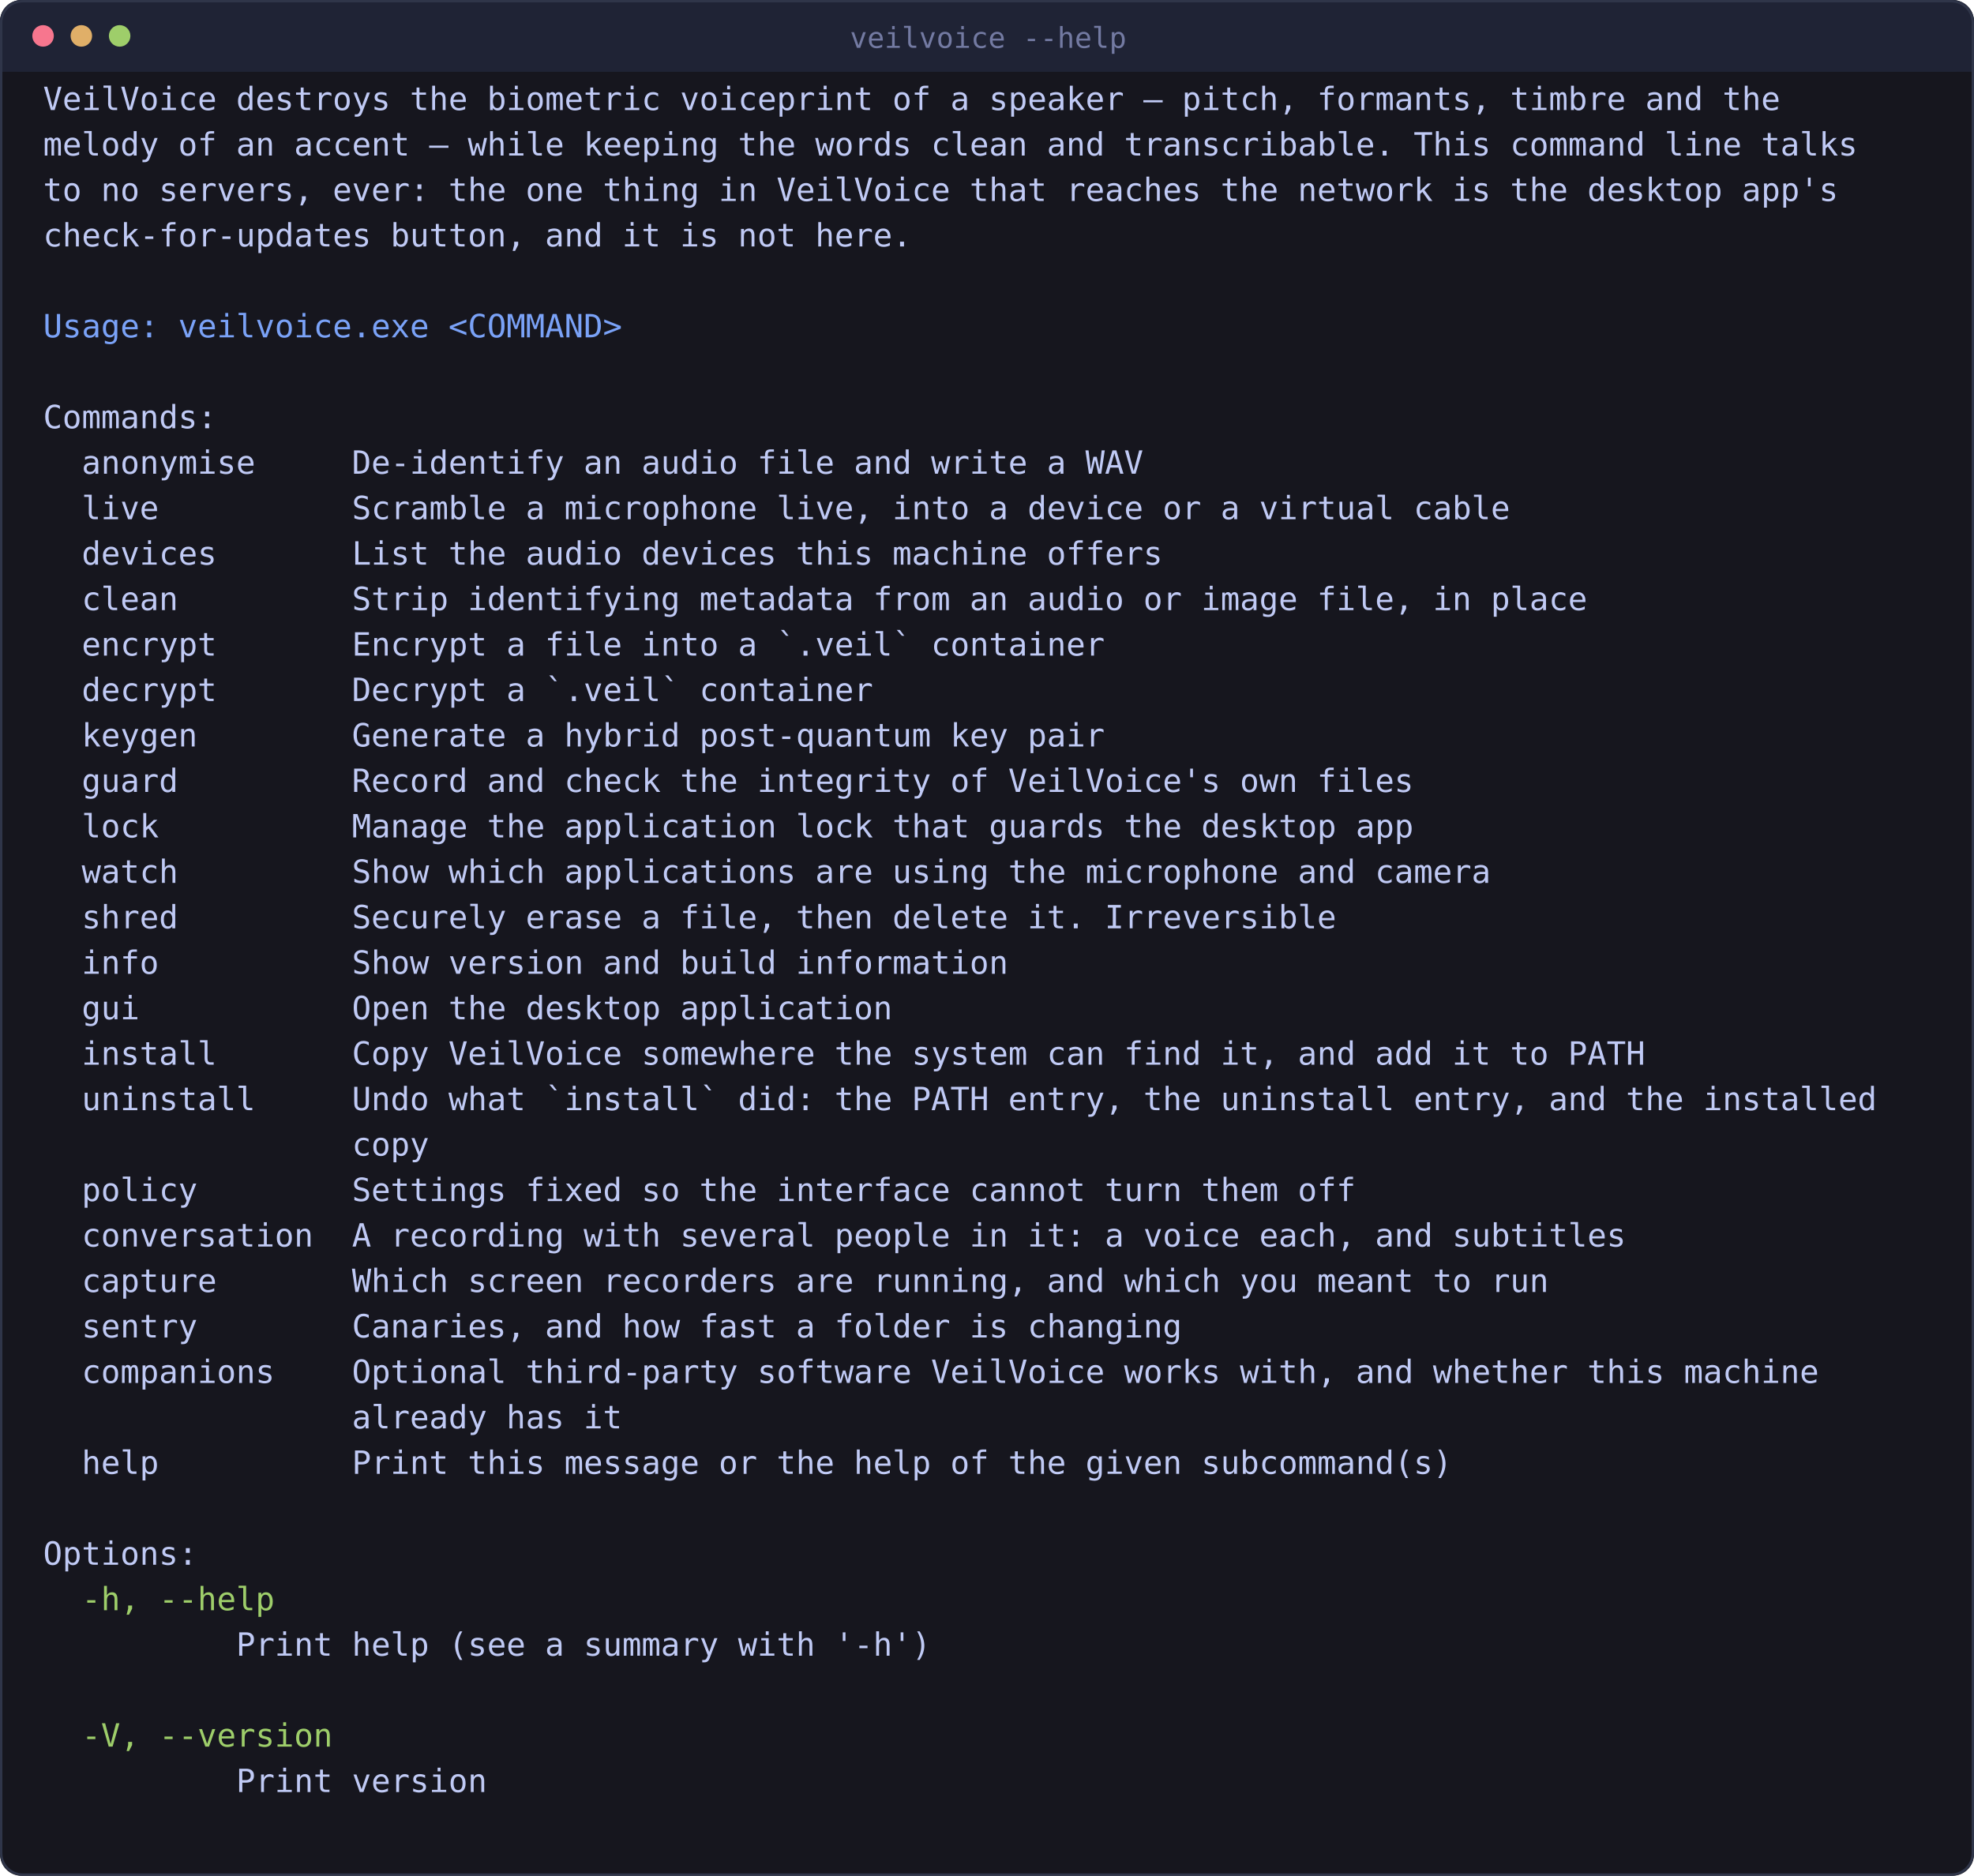
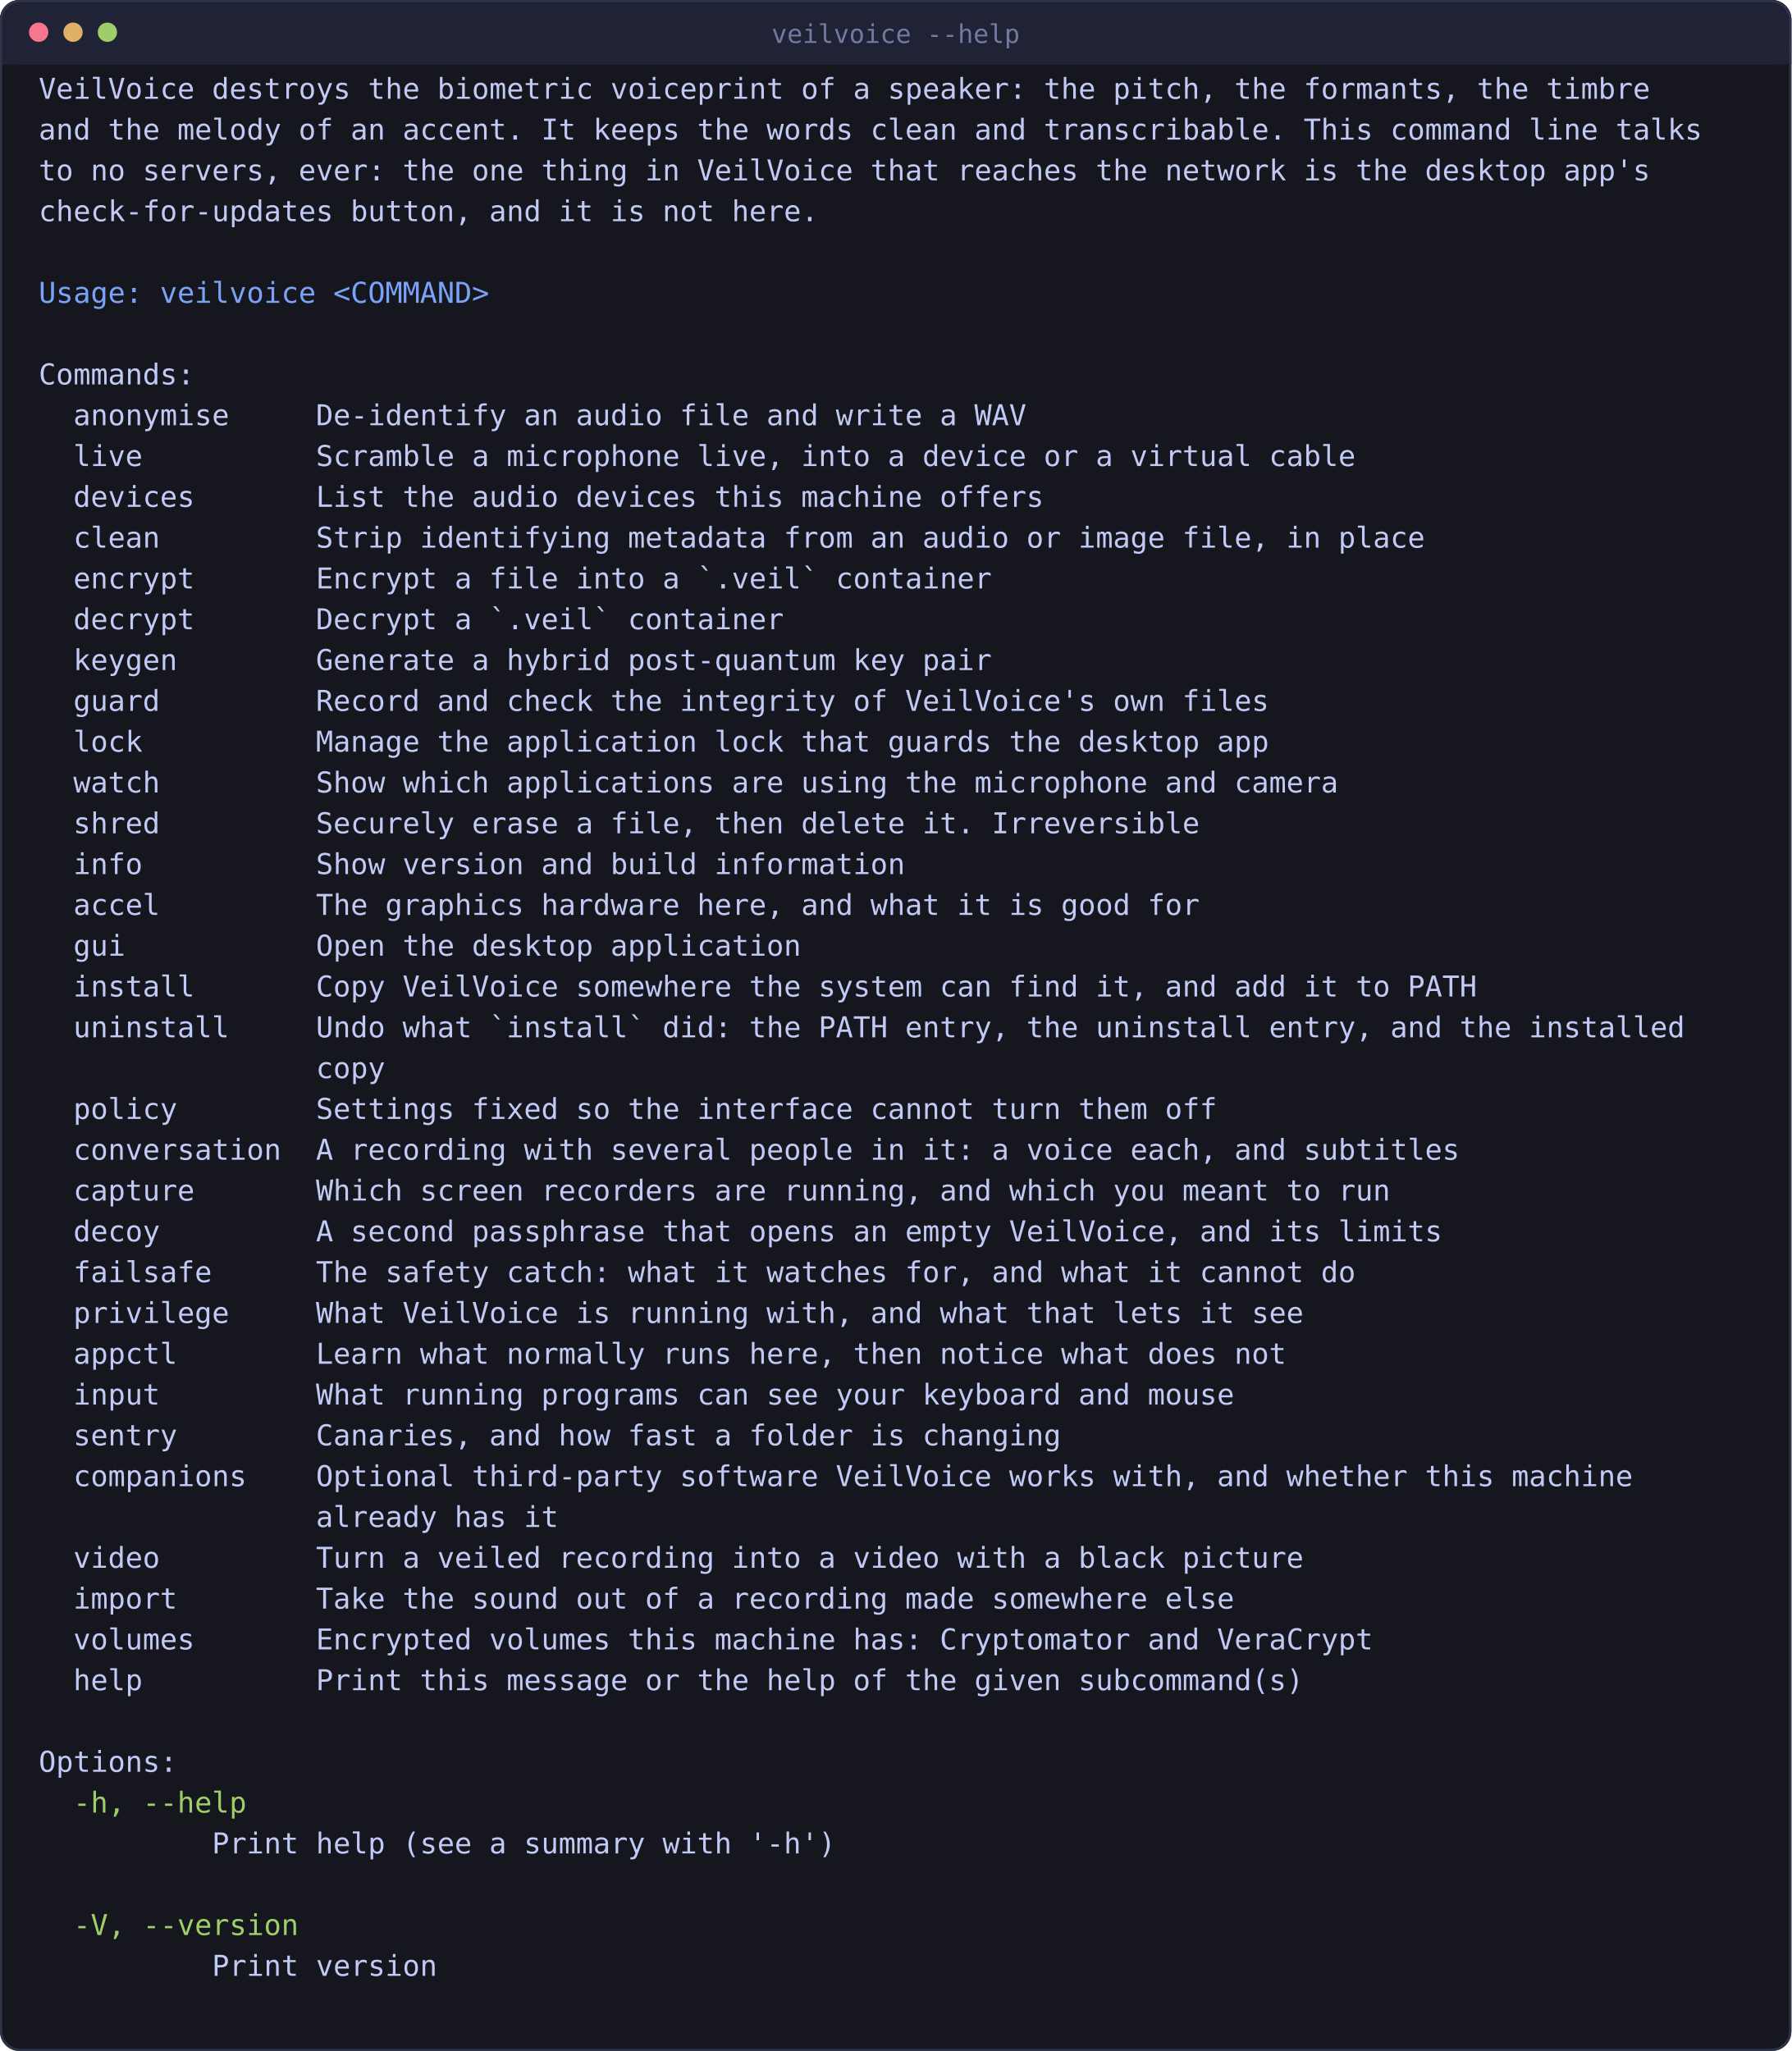
- <svg xmlns="http://www.w3.org/2000/svg" viewBox="0 0 825 784" width="825" height="784" style="max-width:100%;height:auto" role="img" aria-label="what the command line offers">
-   <rect x="0" y="0" width="825" height="784" rx="9" fill="#16161e" />
-   <rect x="0" y="0" width="825" height="30" rx="9" fill="#1f2335" />
-   <rect x="0" y="21" width="825" height="9" fill="#1f2335" />
-   <rect x="0.5" y="0.5" width="824" height="783" rx="9" fill="none" stroke="#2f3549" />
+ <svg xmlns="http://www.w3.org/2000/svg" viewBox="0 0 834 955" width="834" height="955" style="max-width:100%;height:auto" role="img" aria-label="what the command line offers">
+   <rect x="0" y="0" width="834" height="955" rx="9" fill="#16161e" />
+   <rect x="0" y="0" width="834" height="30" rx="9" fill="#1f2335" />
+   <rect x="0" y="21" width="834" height="9" fill="#1f2335" />
+   <rect x="0.5" y="0.5" width="833" height="954" rx="9" fill="none" stroke="#2f3549" />
  <circle cx="18" cy="15" r="4.5" fill="#f7768e" />
  <circle cx="34" cy="15" r="4.5" fill="#e0af68" />
  <circle cx="50" cy="15" r="4.5" fill="#9ece6a" />
-   <text x="413" y="20" font-family="ui-monospace, SFMono-Regular, Menlo, Consolas, monospace" font-size="12" fill="#737aa2" text-anchor="middle">veilvoice --help</text>
-   <text x="18.0" y="46.0" font-family="ui-monospace, SFMono-Regular, Menlo, Consolas, monospace" font-size="13.4" fill="#c0caf5" xml:space="preserve">VeilVoice destroys the biometric voiceprint of a speaker — pitch, formants, timbre and the</text>
-   <text x="18.0" y="65.0" font-family="ui-monospace, SFMono-Regular, Menlo, Consolas, monospace" font-size="13.4" fill="#c0caf5" xml:space="preserve">melody of an accent — while keeping the words clean and transcribable. This command line talks</text>
+   <text x="417" y="20" font-family="ui-monospace, SFMono-Regular, Menlo, Consolas, monospace" font-size="12" fill="#737aa2" text-anchor="middle">veilvoice --help</text>
+   <text x="18.0" y="46.0" font-family="ui-monospace, SFMono-Regular, Menlo, Consolas, monospace" font-size="13.4" fill="#c0caf5" xml:space="preserve">VeilVoice destroys the biometric voiceprint of a speaker: the pitch, the formants, the timbre</text>
+   <text x="18.0" y="65.0" font-family="ui-monospace, SFMono-Regular, Menlo, Consolas, monospace" font-size="13.4" fill="#c0caf5" xml:space="preserve">and the melody of an accent. It keeps the words clean and transcribable. This command line talks</text>
  <text x="18.0" y="84.0" font-family="ui-monospace, SFMono-Regular, Menlo, Consolas, monospace" font-size="13.4" fill="#c0caf5" xml:space="preserve">to no servers, ever: the one thing in VeilVoice that reaches the network is the desktop app's</text>
  <text x="18.0" y="103.0" font-family="ui-monospace, SFMono-Regular, Menlo, Consolas, monospace" font-size="13.4" fill="#c0caf5" xml:space="preserve">check-for-updates button, and it is not here.</text>
-   <text x="18.0" y="141.0" font-family="ui-monospace, SFMono-Regular, Menlo, Consolas, monospace" font-size="13.4" fill="#7aa2f7" xml:space="preserve">Usage: veilvoice.exe &lt;COMMAND&gt;</text>
+   <text x="18.0" y="141.0" font-family="ui-monospace, SFMono-Regular, Menlo, Consolas, monospace" font-size="13.4" fill="#7aa2f7" xml:space="preserve">Usage: veilvoice &lt;COMMAND&gt;</text>
  <text x="18.0" y="179.0" font-family="ui-monospace, SFMono-Regular, Menlo, Consolas, monospace" font-size="13.4" fill="#c0caf5" xml:space="preserve">Commands:</text>
  <text x="18.0" y="198.0" font-family="ui-monospace, SFMono-Regular, Menlo, Consolas, monospace" font-size="13.4" fill="#c0caf5" xml:space="preserve">  anonymise     De-identify an audio file and write a WAV</text>
  <text x="18.0" y="217.0" font-family="ui-monospace, SFMono-Regular, Menlo, Consolas, monospace" font-size="13.4" fill="#c0caf5" xml:space="preserve">  live          Scramble a microphone live, into a device or a virtual cable</text>
  <text x="18.0" y="236.0" font-family="ui-monospace, SFMono-Regular, Menlo, Consolas, monospace" font-size="13.4" fill="#c0caf5" xml:space="preserve">  devices       List the audio devices this machine offers</text>
  <text x="18.0" y="255.0" font-family="ui-monospace, SFMono-Regular, Menlo, Consolas, monospace" font-size="13.4" fill="#c0caf5" xml:space="preserve">  clean         Strip identifying metadata from an audio or image file, in place</text>
  <text x="18.0" y="274.0" font-family="ui-monospace, SFMono-Regular, Menlo, Consolas, monospace" font-size="13.4" fill="#c0caf5" xml:space="preserve">  encrypt       Encrypt a file into a `.veil` container</text>
  <text x="18.0" y="293.0" font-family="ui-monospace, SFMono-Regular, Menlo, Consolas, monospace" font-size="13.4" fill="#c0caf5" xml:space="preserve">  decrypt       Decrypt a `.veil` container</text>
  <text x="18.0" y="312.0" font-family="ui-monospace, SFMono-Regular, Menlo, Consolas, monospace" font-size="13.4" fill="#c0caf5" xml:space="preserve">  keygen        Generate a hybrid post-quantum key pair</text>
  <text x="18.0" y="331.0" font-family="ui-monospace, SFMono-Regular, Menlo, Consolas, monospace" font-size="13.4" fill="#c0caf5" xml:space="preserve">  guard         Record and check the integrity of VeilVoice's own files</text>
  <text x="18.0" y="350.0" font-family="ui-monospace, SFMono-Regular, Menlo, Consolas, monospace" font-size="13.4" fill="#c0caf5" xml:space="preserve">  lock          Manage the application lock that guards the desktop app</text>
  <text x="18.0" y="369.0" font-family="ui-monospace, SFMono-Regular, Menlo, Consolas, monospace" font-size="13.4" fill="#c0caf5" xml:space="preserve">  watch         Show which applications are using the microphone and camera</text>
  <text x="18.0" y="388.0" font-family="ui-monospace, SFMono-Regular, Menlo, Consolas, monospace" font-size="13.4" fill="#c0caf5" xml:space="preserve">  shred         Securely erase a file, then delete it. Irreversible</text>
  <text x="18.0" y="407.0" font-family="ui-monospace, SFMono-Regular, Menlo, Consolas, monospace" font-size="13.4" fill="#c0caf5" xml:space="preserve">  info          Show version and build information</text>
-   <text x="18.0" y="426.0" font-family="ui-monospace, SFMono-Regular, Menlo, Consolas, monospace" font-size="13.4" fill="#c0caf5" xml:space="preserve">  gui           Open the desktop application</text>
-   <text x="18.0" y="445.0" font-family="ui-monospace, SFMono-Regular, Menlo, Consolas, monospace" font-size="13.4" fill="#c0caf5" xml:space="preserve">  install       Copy VeilVoice somewhere the system can find it, and add it to PATH</text>
-   <text x="18.0" y="464.0" font-family="ui-monospace, SFMono-Regular, Menlo, Consolas, monospace" font-size="13.4" fill="#c0caf5" xml:space="preserve">  uninstall     Undo what `install` did: the PATH entry, the uninstall entry, and the installed</text>
-   <text x="18.0" y="483.0" font-family="ui-monospace, SFMono-Regular, Menlo, Consolas, monospace" font-size="13.4" fill="#c0caf5" xml:space="preserve">                copy</text>
-   <text x="18.0" y="502.0" font-family="ui-monospace, SFMono-Regular, Menlo, Consolas, monospace" font-size="13.4" fill="#c0caf5" xml:space="preserve">  policy        Settings fixed so the interface cannot turn them off</text>
-   <text x="18.0" y="521.0" font-family="ui-monospace, SFMono-Regular, Menlo, Consolas, monospace" font-size="13.4" fill="#c0caf5" xml:space="preserve">  conversation  A recording with several people in it: a voice each, and subtitles</text>
-   <text x="18.0" y="540.0" font-family="ui-monospace, SFMono-Regular, Menlo, Consolas, monospace" font-size="13.4" fill="#c0caf5" xml:space="preserve">  capture       Which screen recorders are running, and which you meant to run</text>
-   <text x="18.0" y="559.0" font-family="ui-monospace, SFMono-Regular, Menlo, Consolas, monospace" font-size="13.4" fill="#c0caf5" xml:space="preserve">  sentry        Canaries, and how fast a folder is changing</text>
-   <text x="18.0" y="578.0" font-family="ui-monospace, SFMono-Regular, Menlo, Consolas, monospace" font-size="13.4" fill="#c0caf5" xml:space="preserve">  companions    Optional third-party software VeilVoice works with, and whether this machine</text>
-   <text x="18.0" y="597.0" font-family="ui-monospace, SFMono-Regular, Menlo, Consolas, monospace" font-size="13.4" fill="#c0caf5" xml:space="preserve">                already has it</text>
-   <text x="18.0" y="616.0" font-family="ui-monospace, SFMono-Regular, Menlo, Consolas, monospace" font-size="13.4" fill="#c0caf5" xml:space="preserve">  help          Print this message or the help of the given subcommand(s)</text>
-   <text x="18.0" y="654.0" font-family="ui-monospace, SFMono-Regular, Menlo, Consolas, monospace" font-size="13.4" fill="#c0caf5" xml:space="preserve">Options:</text>
-   <text x="18.0" y="673.0" font-family="ui-monospace, SFMono-Regular, Menlo, Consolas, monospace" font-size="13.4" fill="#9ece6a" xml:space="preserve">  -h, --help</text>
-   <text x="18.0" y="692.0" font-family="ui-monospace, SFMono-Regular, Menlo, Consolas, monospace" font-size="13.4" fill="#c0caf5" xml:space="preserve">          Print help (see a summary with '-h')</text>
-   <text x="18.0" y="730.0" font-family="ui-monospace, SFMono-Regular, Menlo, Consolas, monospace" font-size="13.4" fill="#9ece6a" xml:space="preserve">  -V, --version</text>
-   <text x="18.0" y="749.0" font-family="ui-monospace, SFMono-Regular, Menlo, Consolas, monospace" font-size="13.4" fill="#c0caf5" xml:space="preserve">          Print version</text>
+   <text x="18.0" y="426.0" font-family="ui-monospace, SFMono-Regular, Menlo, Consolas, monospace" font-size="13.4" fill="#c0caf5" xml:space="preserve">  accel         The graphics hardware here, and what it is good for</text>
+   <text x="18.0" y="445.0" font-family="ui-monospace, SFMono-Regular, Menlo, Consolas, monospace" font-size="13.4" fill="#c0caf5" xml:space="preserve">  gui           Open the desktop application</text>
+   <text x="18.0" y="464.0" font-family="ui-monospace, SFMono-Regular, Menlo, Consolas, monospace" font-size="13.4" fill="#c0caf5" xml:space="preserve">  install       Copy VeilVoice somewhere the system can find it, and add it to PATH</text>
+   <text x="18.0" y="483.0" font-family="ui-monospace, SFMono-Regular, Menlo, Consolas, monospace" font-size="13.4" fill="#c0caf5" xml:space="preserve">  uninstall     Undo what `install` did: the PATH entry, the uninstall entry, and the installed</text>
+   <text x="18.0" y="502.0" font-family="ui-monospace, SFMono-Regular, Menlo, Consolas, monospace" font-size="13.4" fill="#c0caf5" xml:space="preserve">                copy</text>
+   <text x="18.0" y="521.0" font-family="ui-monospace, SFMono-Regular, Menlo, Consolas, monospace" font-size="13.4" fill="#c0caf5" xml:space="preserve">  policy        Settings fixed so the interface cannot turn them off</text>
+   <text x="18.0" y="540.0" font-family="ui-monospace, SFMono-Regular, Menlo, Consolas, monospace" font-size="13.4" fill="#c0caf5" xml:space="preserve">  conversation  A recording with several people in it: a voice each, and subtitles</text>
+   <text x="18.0" y="559.0" font-family="ui-monospace, SFMono-Regular, Menlo, Consolas, monospace" font-size="13.4" fill="#c0caf5" xml:space="preserve">  capture       Which screen recorders are running, and which you meant to run</text>
+   <text x="18.0" y="578.0" font-family="ui-monospace, SFMono-Regular, Menlo, Consolas, monospace" font-size="13.4" fill="#c0caf5" xml:space="preserve">  decoy         A second passphrase that opens an empty VeilVoice, and its limits</text>
+   <text x="18.0" y="597.0" font-family="ui-monospace, SFMono-Regular, Menlo, Consolas, monospace" font-size="13.4" fill="#c0caf5" xml:space="preserve">  failsafe      The safety catch: what it watches for, and what it cannot do</text>
+   <text x="18.0" y="616.0" font-family="ui-monospace, SFMono-Regular, Menlo, Consolas, monospace" font-size="13.4" fill="#c0caf5" xml:space="preserve">  privilege     What VeilVoice is running with, and what that lets it see</text>
+   <text x="18.0" y="635.0" font-family="ui-monospace, SFMono-Regular, Menlo, Consolas, monospace" font-size="13.4" fill="#c0caf5" xml:space="preserve">  appctl        Learn what normally runs here, then notice what does not</text>
+   <text x="18.0" y="654.0" font-family="ui-monospace, SFMono-Regular, Menlo, Consolas, monospace" font-size="13.4" fill="#c0caf5" xml:space="preserve">  input         What running programs can see your keyboard and mouse</text>
+   <text x="18.0" y="673.0" font-family="ui-monospace, SFMono-Regular, Menlo, Consolas, monospace" font-size="13.4" fill="#c0caf5" xml:space="preserve">  sentry        Canaries, and how fast a folder is changing</text>
+   <text x="18.0" y="692.0" font-family="ui-monospace, SFMono-Regular, Menlo, Consolas, monospace" font-size="13.4" fill="#c0caf5" xml:space="preserve">  companions    Optional third-party software VeilVoice works with, and whether this machine</text>
+   <text x="18.0" y="711.0" font-family="ui-monospace, SFMono-Regular, Menlo, Consolas, monospace" font-size="13.4" fill="#c0caf5" xml:space="preserve">                already has it</text>
+   <text x="18.0" y="730.0" font-family="ui-monospace, SFMono-Regular, Menlo, Consolas, monospace" font-size="13.4" fill="#c0caf5" xml:space="preserve">  video         Turn a veiled recording into a video with a black picture</text>
+   <text x="18.0" y="749.0" font-family="ui-monospace, SFMono-Regular, Menlo, Consolas, monospace" font-size="13.4" fill="#c0caf5" xml:space="preserve">  import        Take the sound out of a recording made somewhere else</text>
+   <text x="18.0" y="768.0" font-family="ui-monospace, SFMono-Regular, Menlo, Consolas, monospace" font-size="13.4" fill="#c0caf5" xml:space="preserve">  volumes       Encrypted volumes this machine has: Cryptomator and VeraCrypt</text>
+   <text x="18.0" y="787.0" font-family="ui-monospace, SFMono-Regular, Menlo, Consolas, monospace" font-size="13.4" fill="#c0caf5" xml:space="preserve">  help          Print this message or the help of the given subcommand(s)</text>
+   <text x="18.0" y="825.0" font-family="ui-monospace, SFMono-Regular, Menlo, Consolas, monospace" font-size="13.4" fill="#c0caf5" xml:space="preserve">Options:</text>
+   <text x="18.0" y="844.0" font-family="ui-monospace, SFMono-Regular, Menlo, Consolas, monospace" font-size="13.4" fill="#9ece6a" xml:space="preserve">  -h, --help</text>
+   <text x="18.0" y="863.0" font-family="ui-monospace, SFMono-Regular, Menlo, Consolas, monospace" font-size="13.4" fill="#c0caf5" xml:space="preserve">          Print help (see a summary with '-h')</text>
+   <text x="18.0" y="901.0" font-family="ui-monospace, SFMono-Regular, Menlo, Consolas, monospace" font-size="13.4" fill="#9ece6a" xml:space="preserve">  -V, --version</text>
+   <text x="18.0" y="920.0" font-family="ui-monospace, SFMono-Regular, Menlo, Consolas, monospace" font-size="13.4" fill="#c0caf5" xml:space="preserve">          Print version</text>
</svg>
